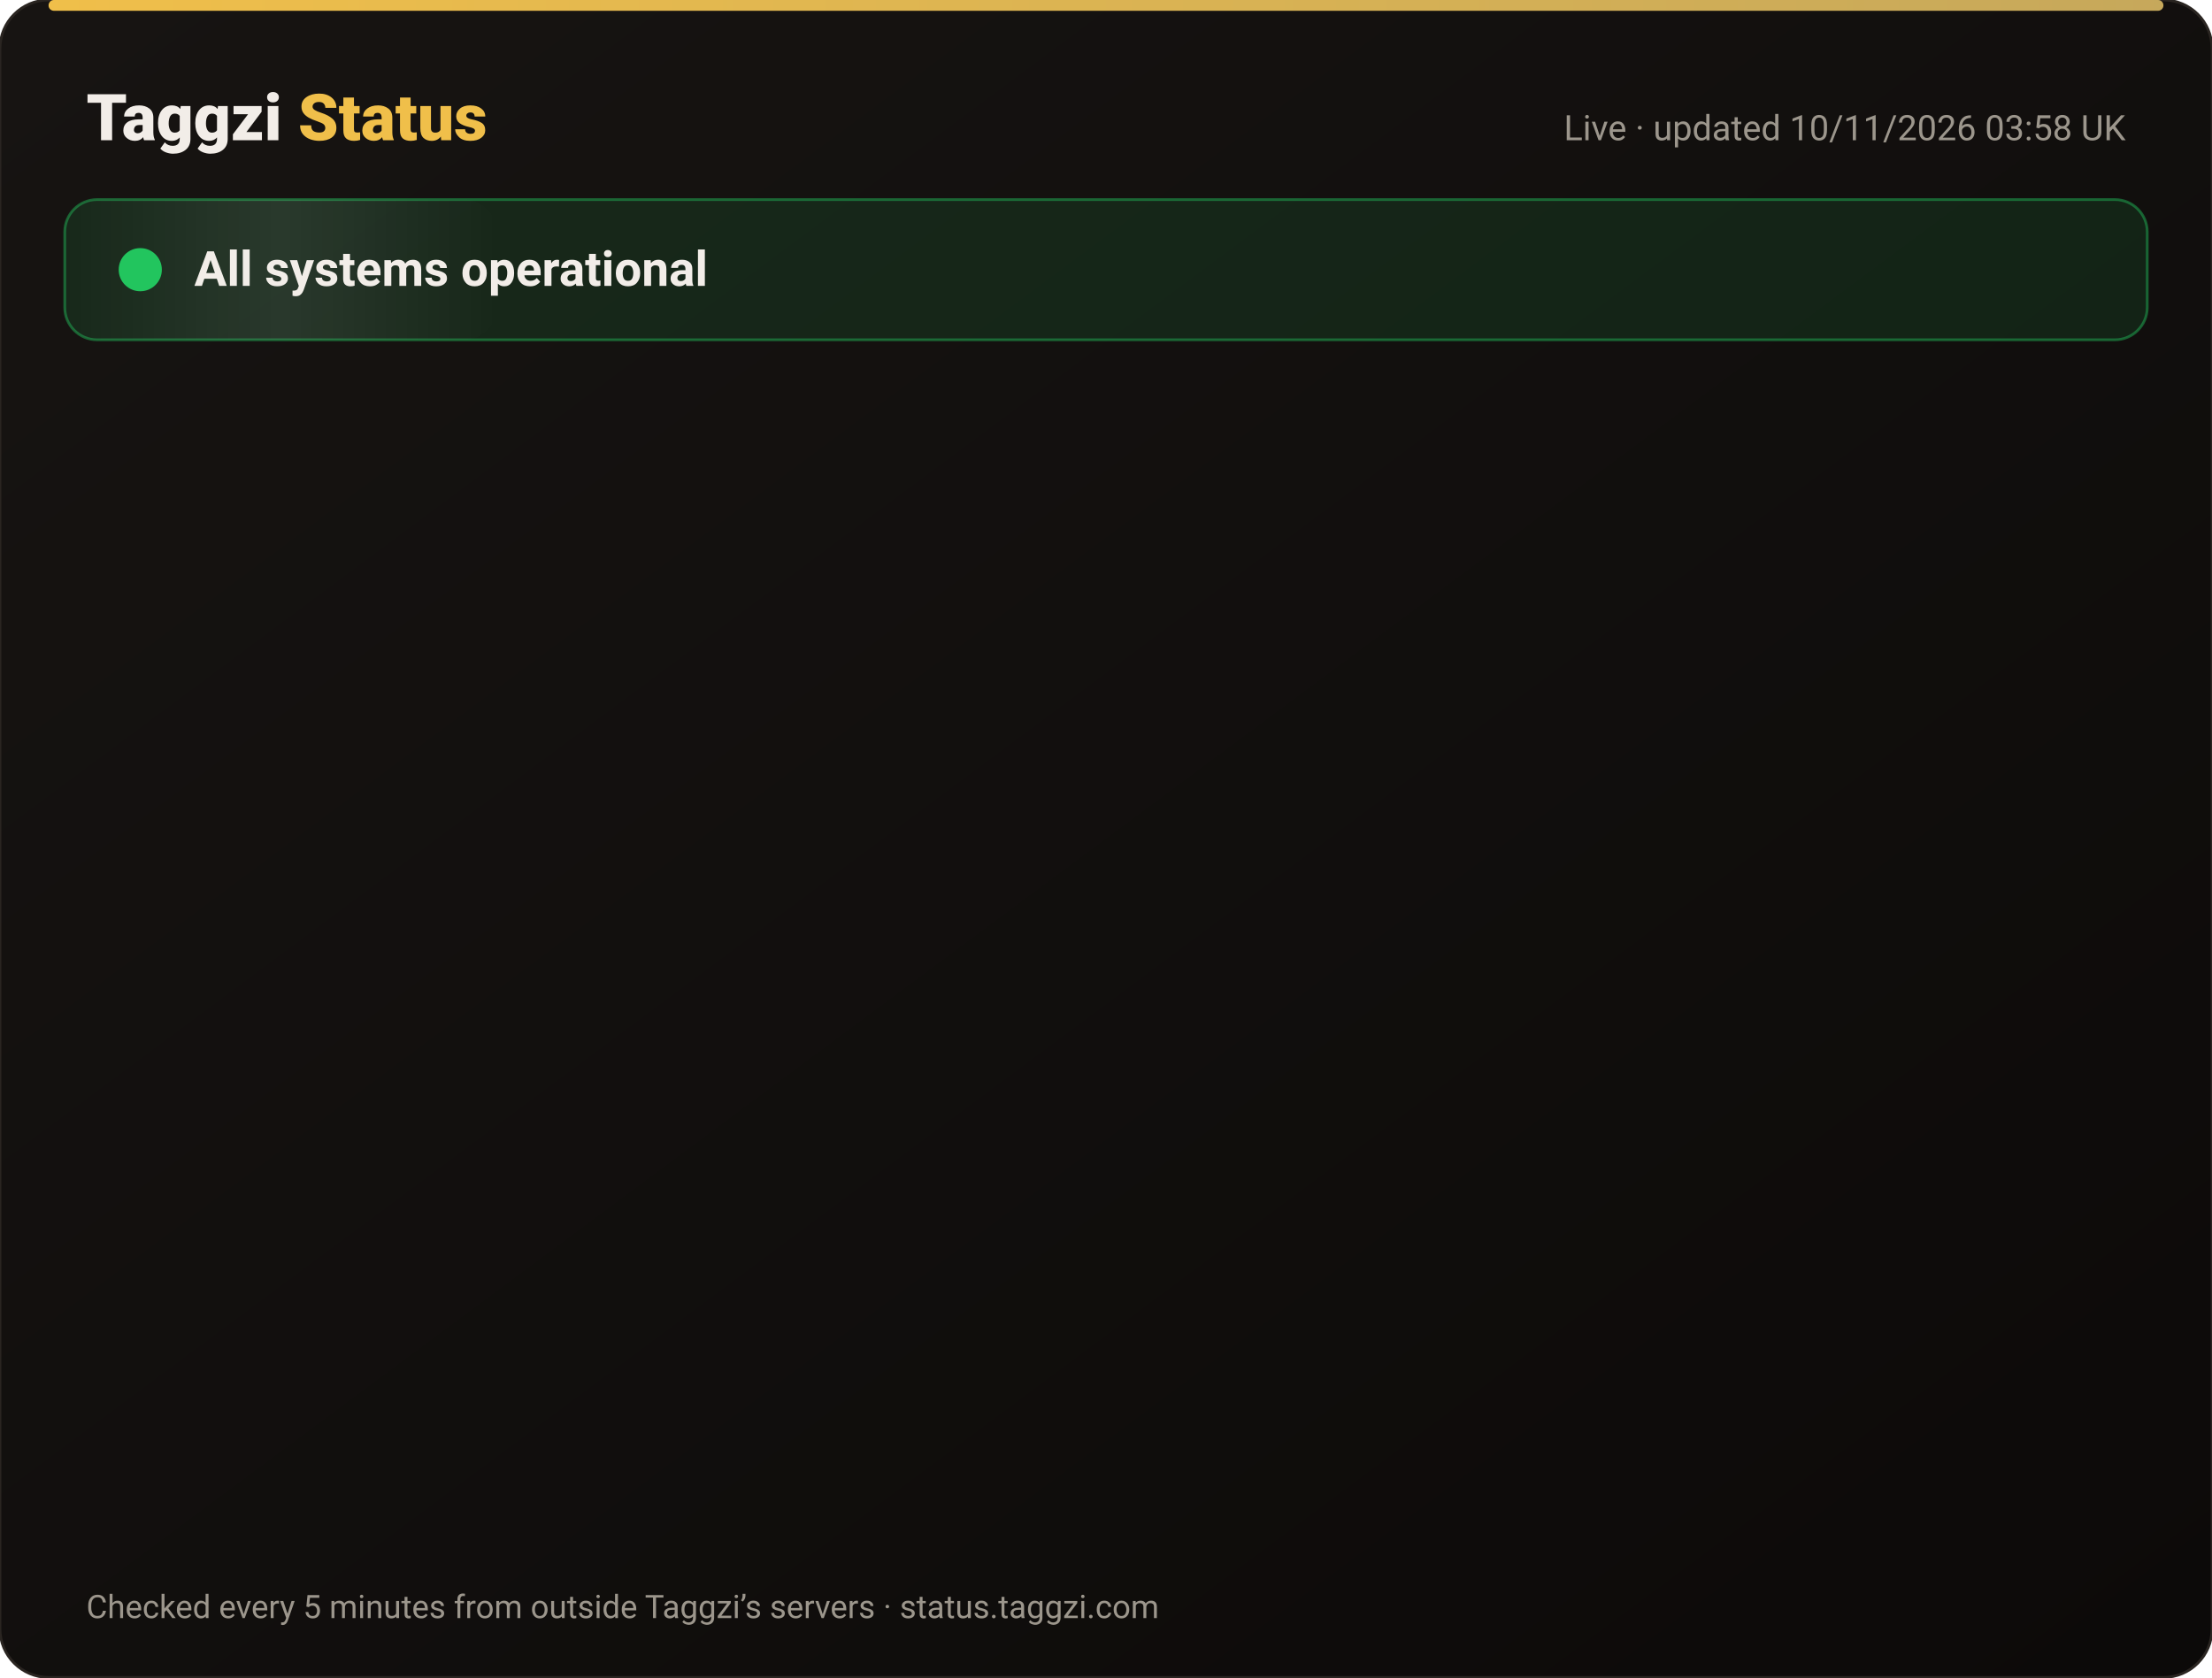
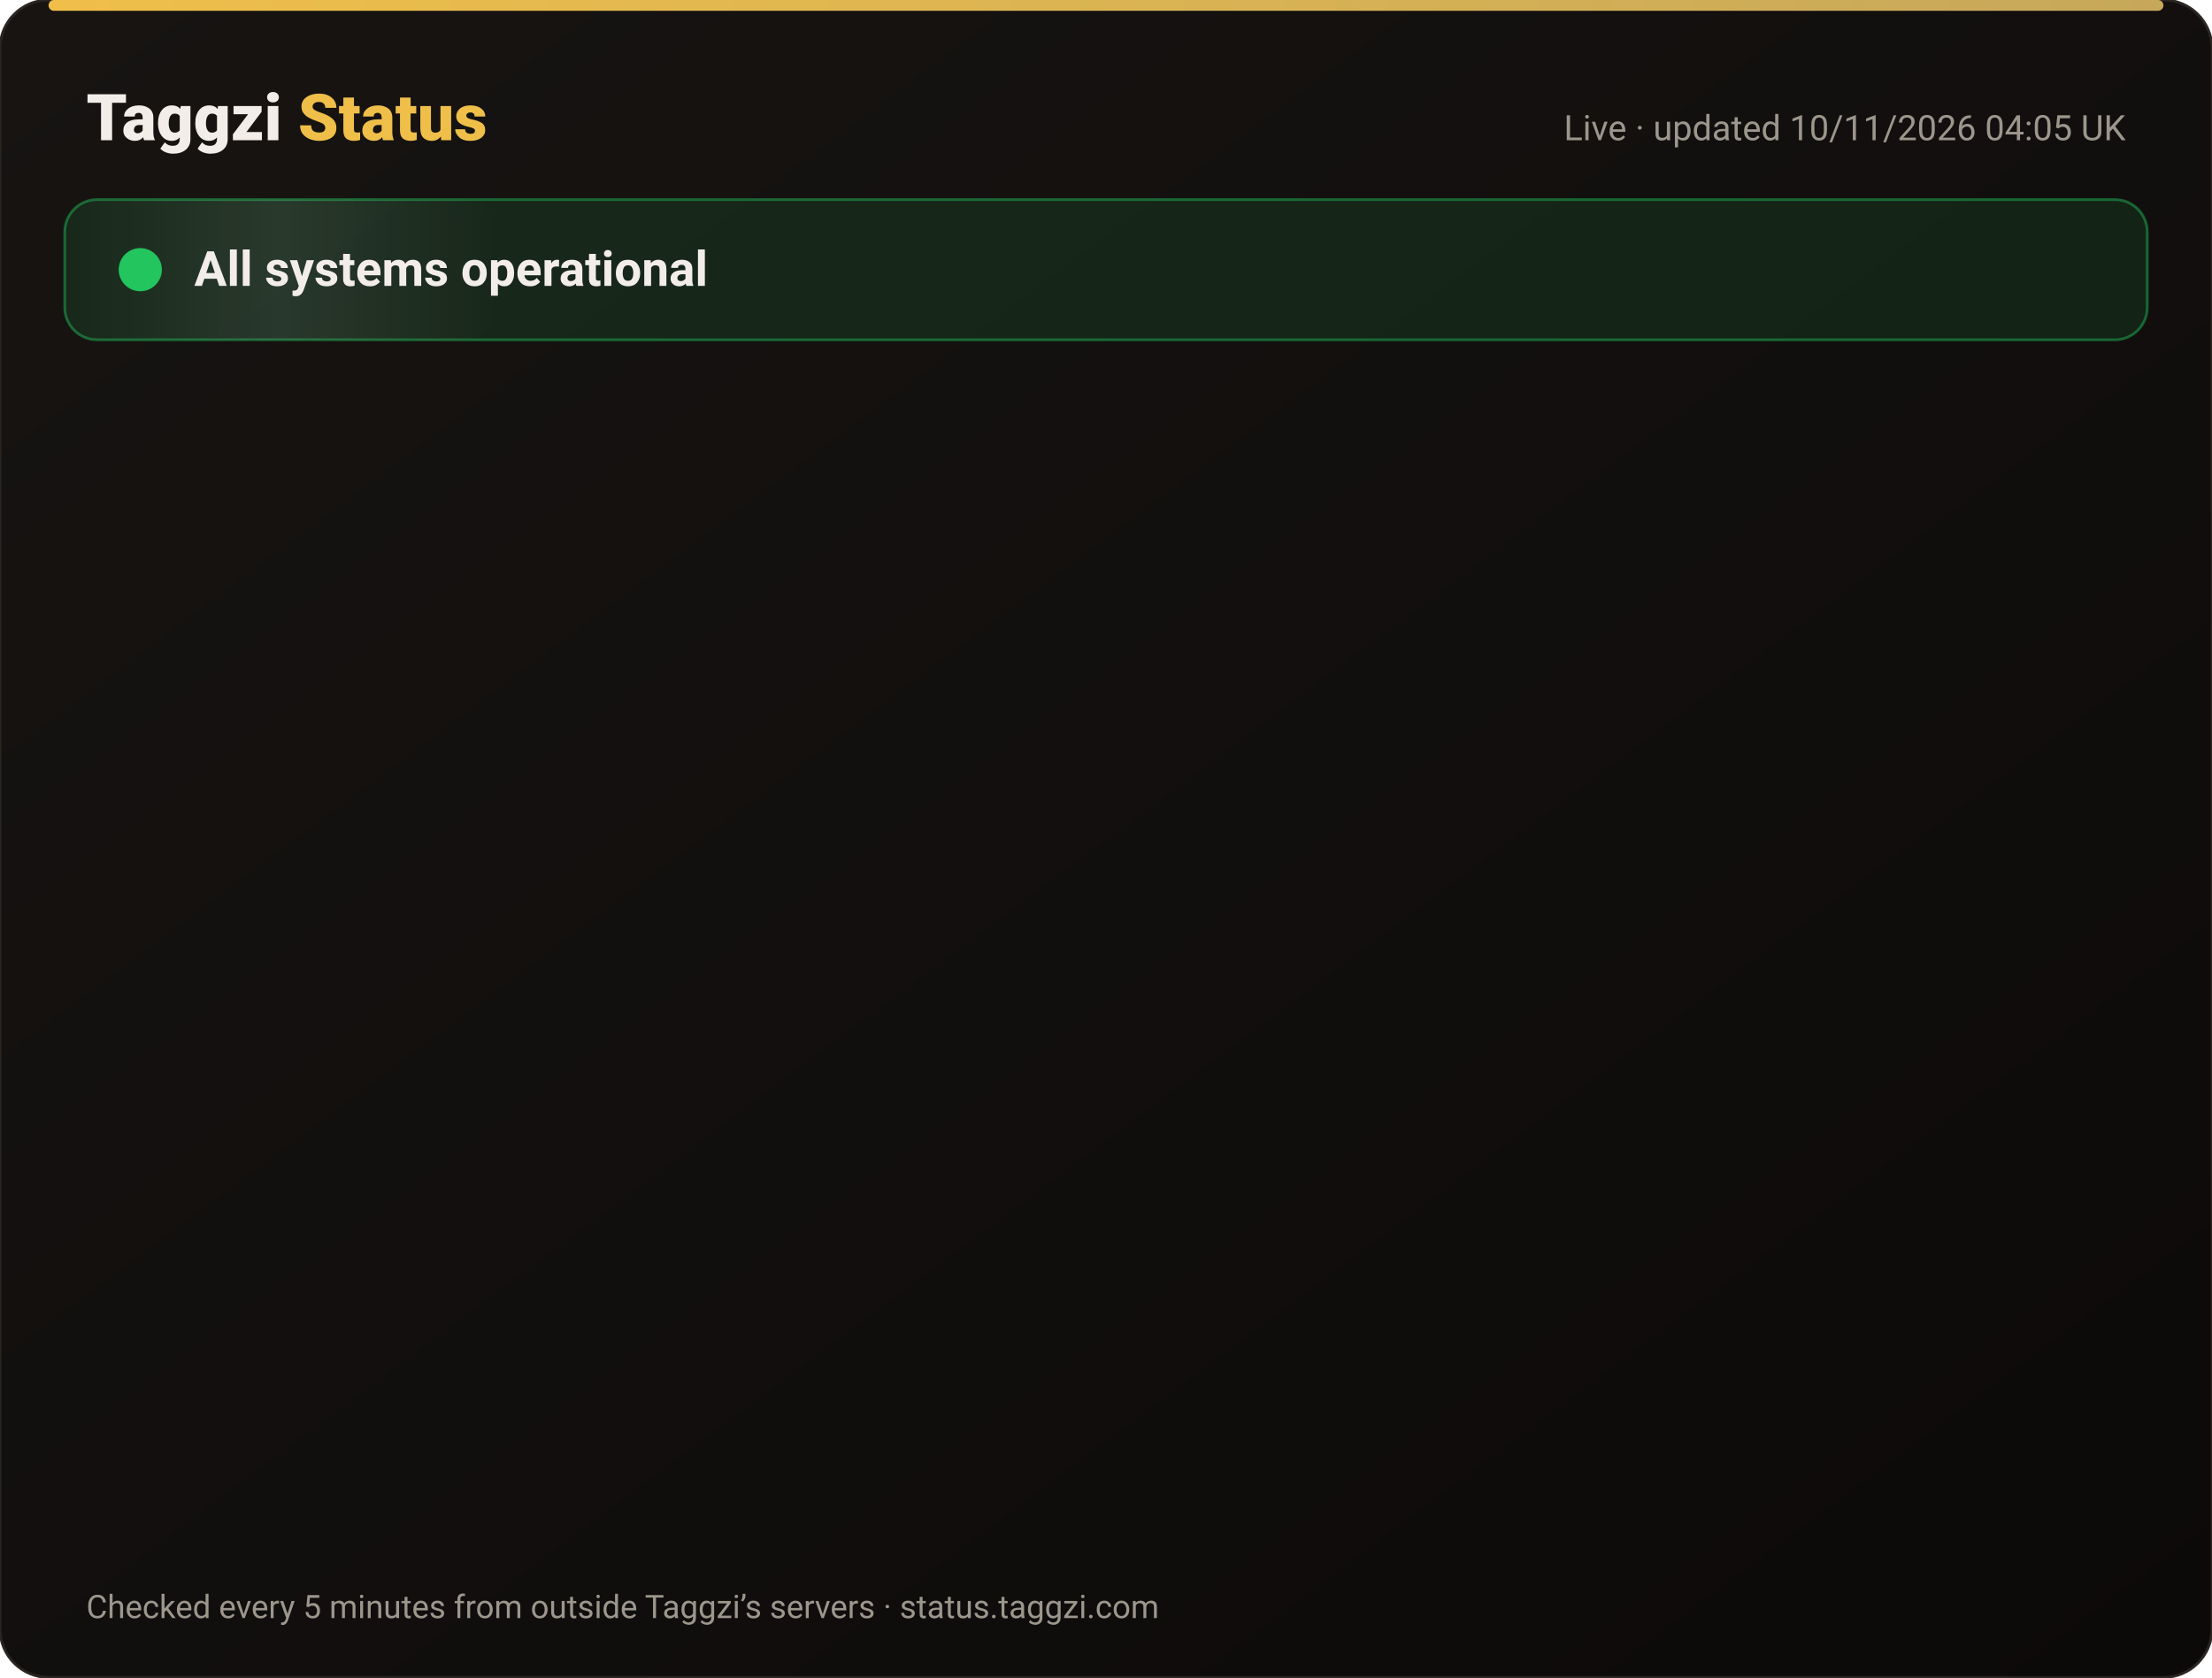
<svg xmlns="http://www.w3.org/2000/svg" width="820" height="622" viewBox="0 0 820 622" font-family="-apple-system,Segoe UI,Roboto,Helvetica,Arial,sans-serif">
  <defs>
    <linearGradient id="bg" x1="0" y1="0" x2="1" y2="1">
      <stop offset="0" stop-color="#171412" />
      <stop offset="1" stop-color="#0C0A09" />
    </linearGradient>
    <linearGradient id="gold" x1="0" x2="1">
      <stop offset="0" stop-color="#F0BF4A" />
      <stop offset="1" stop-color="#c6a85b" />
    </linearGradient>
    <linearGradient id="shine" x1="0" x2="1">
      <stop offset="0" stop-color="#fff" stop-opacity="0" />
      <stop offset=".5" stop-color="#fff" stop-opacity=".08" />
      <stop offset="1" stop-color="#fff" stop-opacity="0" />
    </linearGradient>
  </defs>
  <rect width="820" height="622" rx="18" fill="url(#bg)" stroke="#2a2521" />
  <rect x="18" y="0" width="784" height="4" rx="2" fill="url(#gold)" />
  <text x="32" y="52" font-size="24" font-weight="800" fill="#F2EDE8">Taggzi <tspan fill="#F0BF4A">Status</tspan>
  </text>
-   <text x="788" y="52" font-size="13" fill="#9C968C" text-anchor="end">Live · updated 10/11/2026 03:58 UK</text>
+   <text x="788" y="52" font-size="13" fill="#9C968C" text-anchor="end">Live · updated 10/11/2026 04:05 UK</text>
  <rect x="24" y="74" width="772" height="52" rx="12" fill="#22c55e" fill-opacity=".12" stroke="#22c55e" stroke-opacity=".45" />
  <rect x="24" y="74" width="160" height="52" rx="12" fill="url(#shine)">
    <animate attributeName="x" from="-160" to="820" dur="4s" repeatCount="indefinite" />
  </rect>
  <circle cx="52" cy="100" r="7" fill="#22c55e" />
  <circle cx="52" cy="100" r="7" fill="none" stroke="#22c55e" stroke-width="2">
    <animate attributeName="r" values="7;15;7" dur="2s" repeatCount="indefinite" />
    <animate attributeName="opacity" values=".9;0;.9" dur="2s" repeatCount="indefinite" />
  </circle>
  <text x="72" y="106" font-size="18" font-weight="700" fill="#F2EDE8">All systems operational</text>
  <g opacity="0">
    <animate attributeName="opacity" from="0" to="1" begin="0.00s" dur=".6s" fill="freeze" />
    <line x1="32" y1="188" x2="788" y2="188" stroke="#2a2521" />
    <circle cx="44" cy="166" r="6" fill="#22c55e">
      <animate attributeName="opacity" values="1;.45;1" dur="2.4s" begin="0.00s" repeatCount="indefinite" />
    </circle>
    <text x="62" y="171" font-size="15" font-weight="650" fill="#F2EDE8">Website</text>
    <text x="630" y="171" font-size="13" fill="#9C968C" text-anchor="end">99.97% uptime</text>
    <rect x="648" y="154" width="140" height="24" rx="12" fill="#22c55e" fill-opacity=".14" stroke="#22c55e" stroke-opacity=".5" />
    <text x="718" y="171" font-size="12" font-weight="700" fill="#22c55e" text-anchor="middle">Operational</text>
  </g>
  <g opacity="0">
    <animate attributeName="opacity" from="0" to="1" begin="0.15s" dur=".6s" fill="freeze" />
    <line x1="32" y1="234" x2="788" y2="234" stroke="#2a2521" />
    <circle cx="44" cy="212" r="6" fill="#22c55e">
      <animate attributeName="opacity" values="1;.45;1" dur="2.4s" begin="0.15s" repeatCount="indefinite" />
    </circle>
    <text x="62" y="217" font-size="15" font-weight="650" fill="#F2EDE8">Tag scans</text>
    <text x="630" y="217" font-size="13" fill="#9C968C" text-anchor="end">99.97% uptime</text>
    <rect x="648" y="200" width="140" height="24" rx="12" fill="#22c55e" fill-opacity=".14" stroke="#22c55e" stroke-opacity=".5" />
    <text x="718" y="217" font-size="12" font-weight="700" fill="#22c55e" text-anchor="middle">Operational</text>
  </g>
  <g opacity="0">
    <animate attributeName="opacity" from="0" to="1" begin="0.30s" dur=".6s" fill="freeze" />
    <line x1="32" y1="280" x2="788" y2="280" stroke="#2a2521" />
    <circle cx="44" cy="258" r="6" fill="#22c55e">
      <animate attributeName="opacity" values="1;.45;1" dur="2.4s" begin="0.30s" repeatCount="indefinite" />
    </circle>
    <text x="62" y="263" font-size="15" font-weight="650" fill="#F2EDE8">Manual tag lookup</text>
    <text x="630" y="263" font-size="13" fill="#9C968C" text-anchor="end">99.97% uptime</text>
    <rect x="648" y="246" width="140" height="24" rx="12" fill="#22c55e" fill-opacity=".14" stroke="#22c55e" stroke-opacity=".5" />
    <text x="718" y="263" font-size="12" font-weight="700" fill="#22c55e" text-anchor="middle">Operational</text>
  </g>
  <g opacity="0">
    <animate attributeName="opacity" from="0" to="1" begin="0.45s" dur=".6s" fill="freeze" />
    <line x1="32" y1="326" x2="788" y2="326" stroke="#2a2521" />
    <circle cx="44" cy="304" r="6" fill="#22c55e">
      <animate attributeName="opacity" values="1;.45;1" dur="2.4s" begin="0.45s" repeatCount="indefinite" />
    </circle>
    <text x="62" y="309" font-size="15" font-weight="650" fill="#F2EDE8">App &amp; login</text>
    <text x="630" y="309" font-size="13" fill="#9C968C" text-anchor="end">99.97% uptime</text>
    <rect x="648" y="292" width="140" height="24" rx="12" fill="#22c55e" fill-opacity=".14" stroke="#22c55e" stroke-opacity=".5" />
    <text x="718" y="309" font-size="12" font-weight="700" fill="#22c55e" text-anchor="middle">Operational</text>
  </g>
  <g opacity="0">
    <animate attributeName="opacity" from="0" to="1" begin="0.60s" dur=".6s" fill="freeze" />
    <line x1="32" y1="372" x2="788" y2="372" stroke="#2a2521" />
    <circle cx="44" cy="350" r="6" fill="#22c55e">
      <animate attributeName="opacity" values="1;.45;1" dur="2.4s" begin="0.60s" repeatCount="indefinite" />
    </circle>
    <text x="62" y="355" font-size="15" font-weight="650" fill="#F2EDE8">Community alerts</text>
    <text x="630" y="355" font-size="13" fill="#9C968C" text-anchor="end">99.97% uptime</text>
    <rect x="648" y="338" width="140" height="24" rx="12" fill="#22c55e" fill-opacity=".14" stroke="#22c55e" stroke-opacity=".5" />
    <text x="718" y="355" font-size="12" font-weight="700" fill="#22c55e" text-anchor="middle">Operational</text>
  </g>
  <g opacity="0">
    <animate attributeName="opacity" from="0" to="1" begin="0.75s" dur=".6s" fill="freeze" />
    <line x1="32" y1="418" x2="788" y2="418" stroke="#2a2521" />
    <circle cx="44" cy="396" r="6" fill="#22c55e">
      <animate attributeName="opacity" values="1;.45;1" dur="2.4s" begin="0.75s" repeatCount="indefinite" />
    </circle>
    <text x="62" y="401" font-size="15" font-weight="650" fill="#F2EDE8">Private calling</text>
    <text x="630" y="401" font-size="13" fill="#9C968C" text-anchor="end">99.97% uptime</text>
    <rect x="648" y="384" width="140" height="24" rx="12" fill="#22c55e" fill-opacity=".14" stroke="#22c55e" stroke-opacity=".5" />
    <text x="718" y="401" font-size="12" font-weight="700" fill="#22c55e" text-anchor="middle">Operational</text>
  </g>
  <g opacity="0">
    <animate attributeName="opacity" from="0" to="1" begin="0.90s" dur=".6s" fill="freeze" />
    <line x1="32" y1="464" x2="788" y2="464" stroke="#2a2521" />
    <circle cx="44" cy="442" r="6" fill="#22c55e">
      <animate attributeName="opacity" values="1;.45;1" dur="2.4s" begin="0.90s" repeatCount="indefinite" />
    </circle>
    <text x="62" y="447" font-size="15" font-weight="650" fill="#F2EDE8">Payments</text>
    <text x="630" y="447" font-size="13" fill="#9C968C" text-anchor="end">99.96% uptime</text>
    <rect x="648" y="430" width="140" height="24" rx="12" fill="#22c55e" fill-opacity=".14" stroke="#22c55e" stroke-opacity=".5" />
    <text x="718" y="447" font-size="12" font-weight="700" fill="#22c55e" text-anchor="middle">Operational</text>
  </g>
  <g opacity="0">
    <animate attributeName="opacity" from="0" to="1" begin="1.05s" dur=".6s" fill="freeze" />
    <line x1="32" y1="510" x2="788" y2="510" stroke="#2a2521" />
    <circle cx="44" cy="488" r="6" fill="#22c55e">
      <animate attributeName="opacity" values="1;.45;1" dur="2.4s" begin="1.05s" repeatCount="indefinite" />
    </circle>
    <text x="62" y="493" font-size="15" font-weight="650" fill="#F2EDE8">Email &amp; support</text>
    <text x="630" y="493" font-size="13" fill="#9C968C" text-anchor="end">99.97% uptime</text>
    <rect x="648" y="476" width="140" height="24" rx="12" fill="#22c55e" fill-opacity=".14" stroke="#22c55e" stroke-opacity=".5" />
    <text x="718" y="493" font-size="12" font-weight="700" fill="#22c55e" text-anchor="middle">Operational</text>
  </g>
  <g opacity="0">
    <animate attributeName="opacity" from="0" to="1" begin="1.20s" dur=".6s" fill="freeze" />
    <line x1="32" y1="556" x2="788" y2="556" stroke="#2a2521" />
    <circle cx="44" cy="534" r="6" fill="#22c55e">
      <animate attributeName="opacity" values="1;.45;1" dur="2.4s" begin="1.20s" repeatCount="indefinite" />
    </circle>
    <text x="62" y="539" font-size="15" font-weight="650" fill="#F2EDE8">Secure connection (SSL)</text>
    <text x="630" y="539" font-size="13" fill="#9C968C" text-anchor="end">100.00% uptime</text>
    <rect x="648" y="522" width="140" height="24" rx="12" fill="#22c55e" fill-opacity=".14" stroke="#22c55e" stroke-opacity=".5" />
    <text x="718" y="539" font-size="12" font-weight="700" fill="#22c55e" text-anchor="middle">Operational</text>
  </g>
  <text x="32" y="600" font-size="12" fill="#9C968C">Checked every 5 minutes from outside Taggzi’s servers · status.taggzi.com</text>
</svg>
